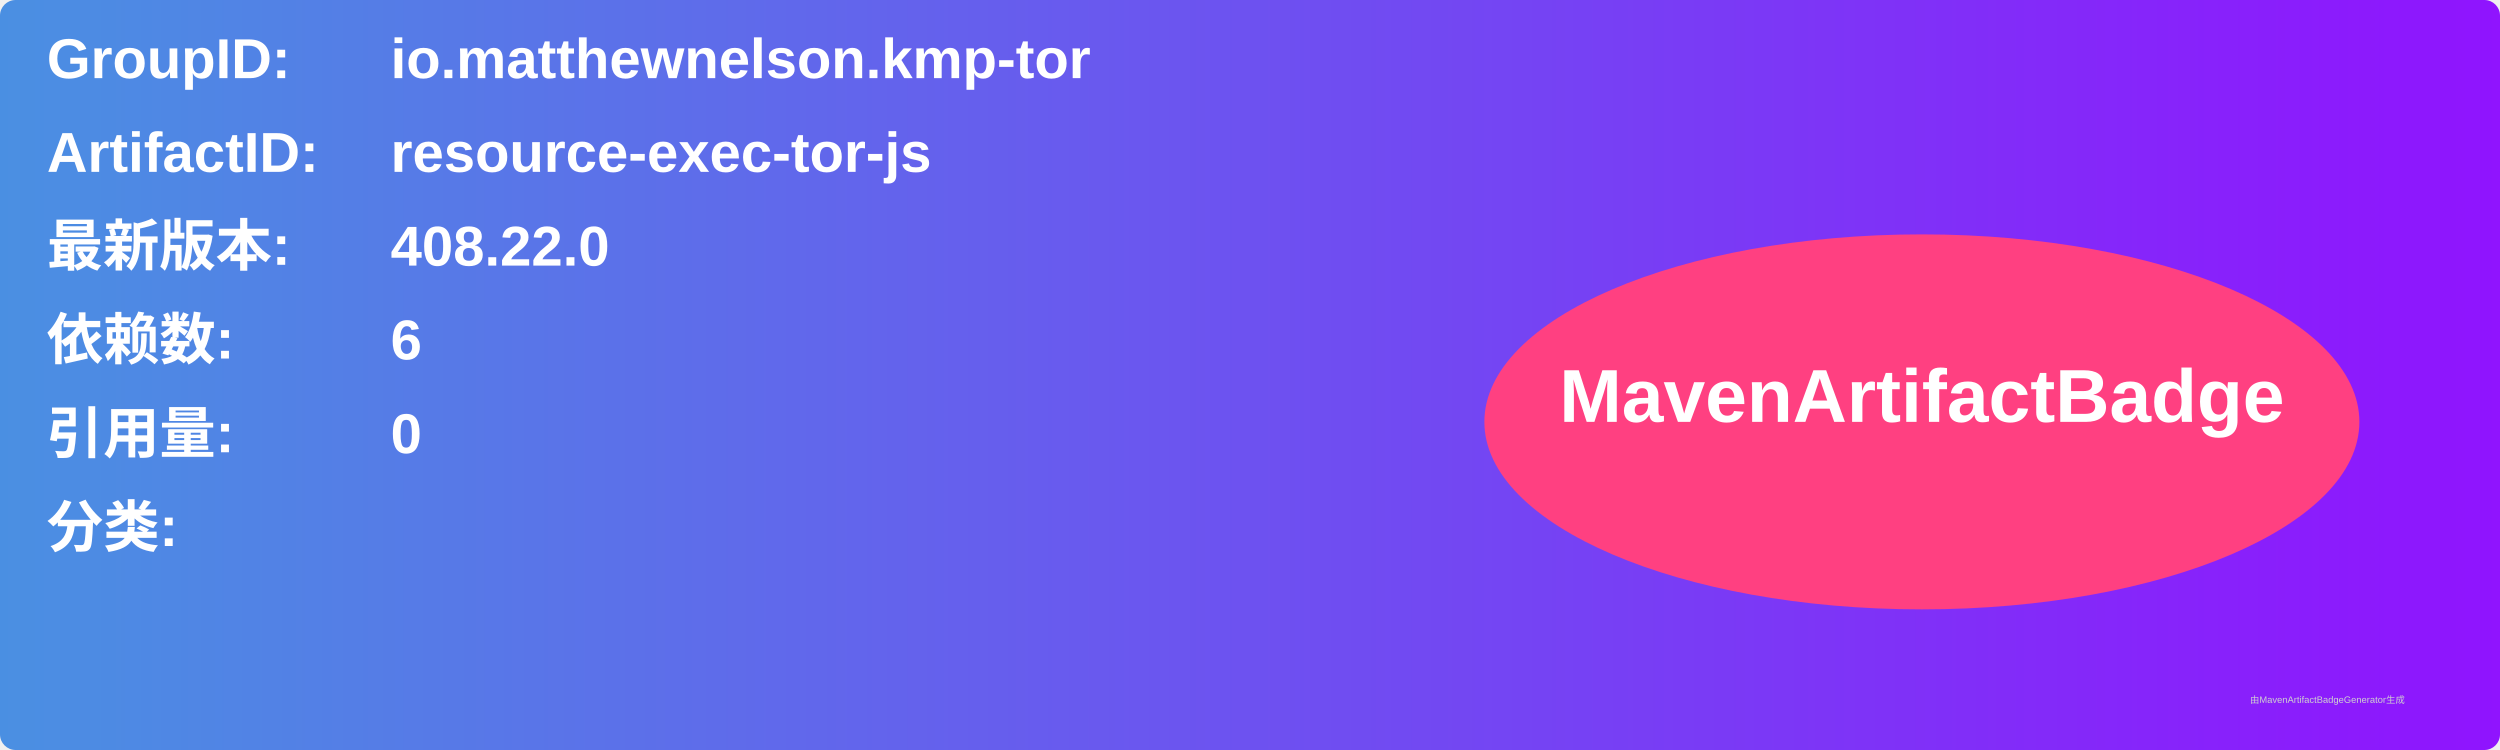
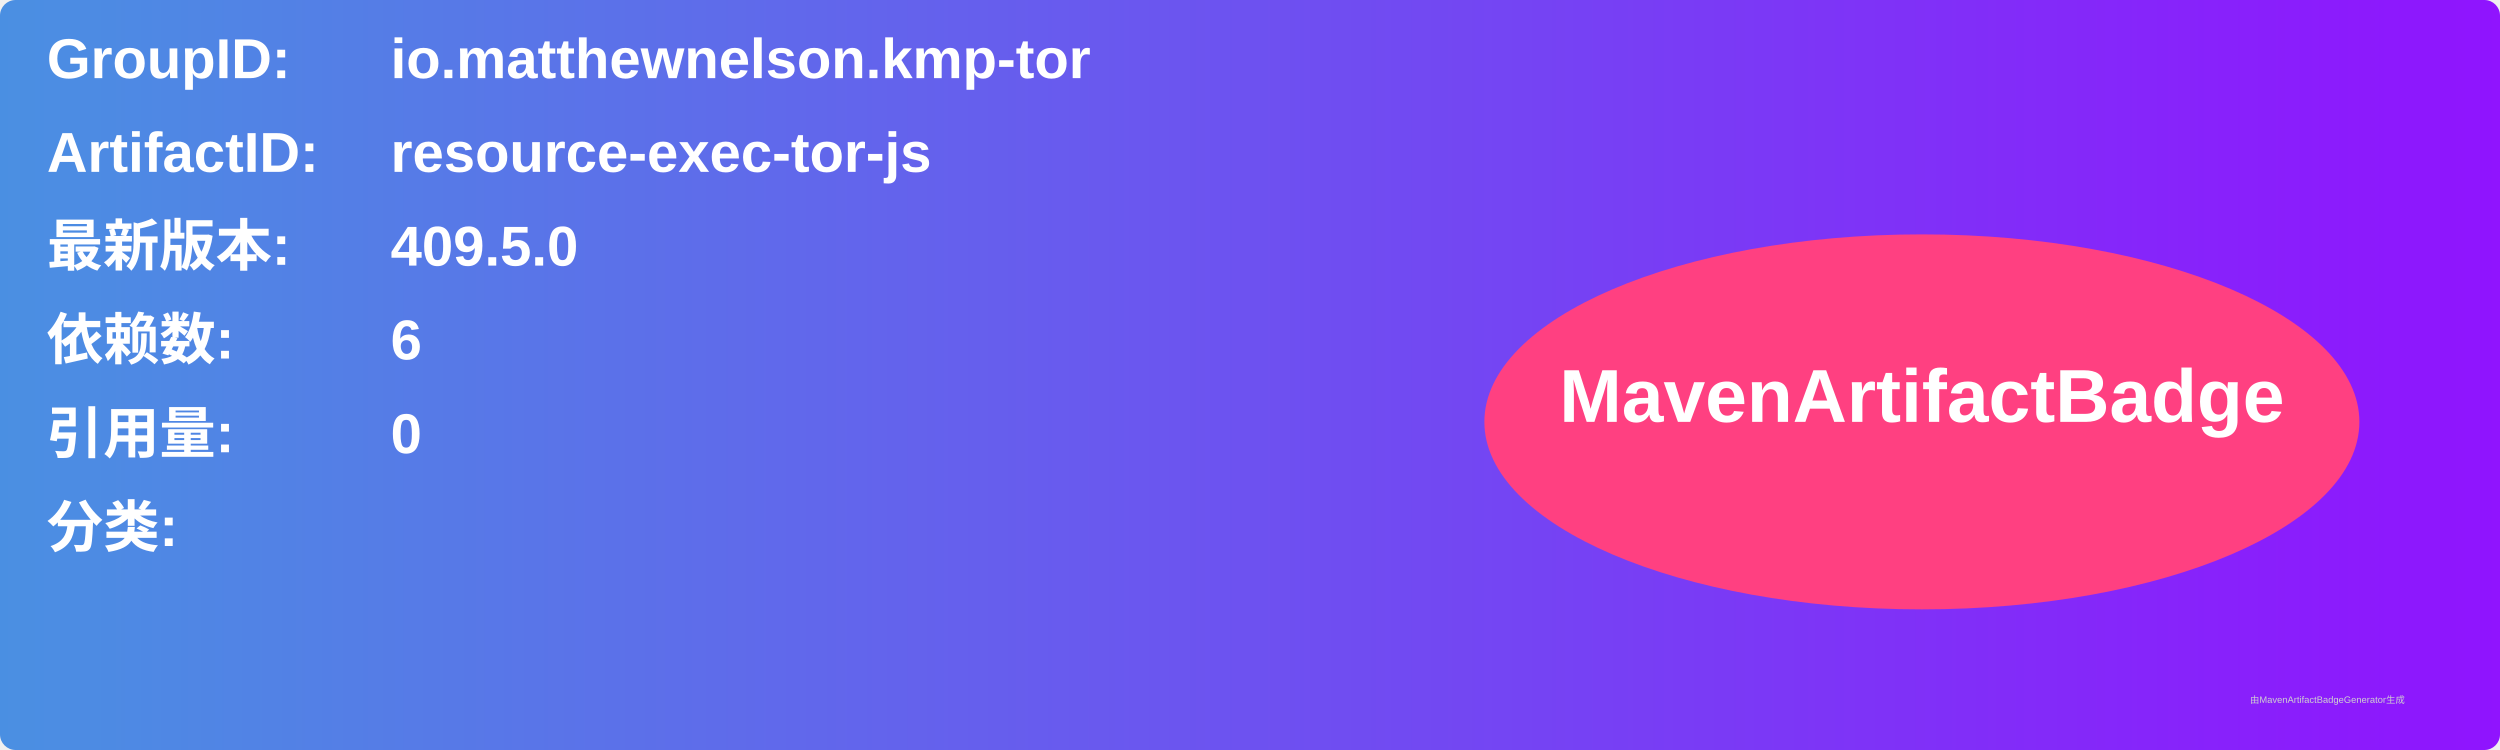
<svg xmlns="http://www.w3.org/2000/svg" width="800" height="240" viewBox="0 0 800 240">
  <linearGradient id="grad" x1="0%" y1="0%" x2="100%" y2="0%">
    <stop offset="0%" stop-color="#4a90e2" />
    <stop offset="100%" stop-color="#9013fe" />
  </linearGradient>
  <rect width="100%" height="100%" rx="5" ry="5" fill="url(#grad)" />
  <g transform="translate(15, 15)">
    <text x="0" y="10" font-family="Arial" font-size="18" fill="white" font-weight="bold" width="260">GroupID:</text>
    <text x="110" y="10" font-family="Arial" font-size="18" fill="white" font-weight="bold" width="460">io.matthewnelson.kmp-tor</text>
    <text x="0" y="40" font-family="Arial" font-size="18" fill="white" font-weight="bold" width="260">ArtifactID:</text>
    <text x="110" y="40" font-family="Arial" font-size="18" fill="white" font-weight="bold" width="460">resource-exec-tor-js</text>
    <text x="0" y="70" font-family="Arial" font-size="18" fill="white" font-weight="bold">最新版本:</text>
    <text x="110" y="70" font-family="Arial" font-size="18" fill="white" font-weight="bold">
-       <tspan font-weight="bold">408.22.0</tspan>
+       <tspan font-weight="bold">409.5.0</tspan>
    </text>
    <text x="0" y="100" font-family="Arial" font-size="18" fill="white" font-weight="bold">依赖数: </text>
    <text x="110" y="100" font-family="Arial" font-size="18" fill="white">
      <tspan font-weight="bold">6</tspan>
    </text>
    <text x="0" y="130" font-family="Arial" font-size="18" fill="white" font-weight="bold">引用量: </text>
    <text x="110" y="130" font-family="Arial" font-size="18" fill="white">
      <tspan font-weight="bold">0</tspan>
    </text>
    <text x="0" y="160" font-family="Arial" font-size="18" fill="white" font-weight="bold">分类:</text>
    <text x="10" y="190" font-family="Arial" font-size="10" fill="white">
      <tspan font-weight="bold" />
    </text>
    <ellipse cx="600" cy="120" rx="140" ry="60" fill="#ff4081" />
    <text x="600" y="120" text-anchor="middle" font-family="Arial" font-size="24" fill="white" font-weight="bold">MavenArtifactBadge</text>
  </g>
  <text x="720" y="225" font-family="Arial" font-size="3" fill="#d0d0d0">由MavenArtifactBadgeGenerator生成</text>
</svg>
